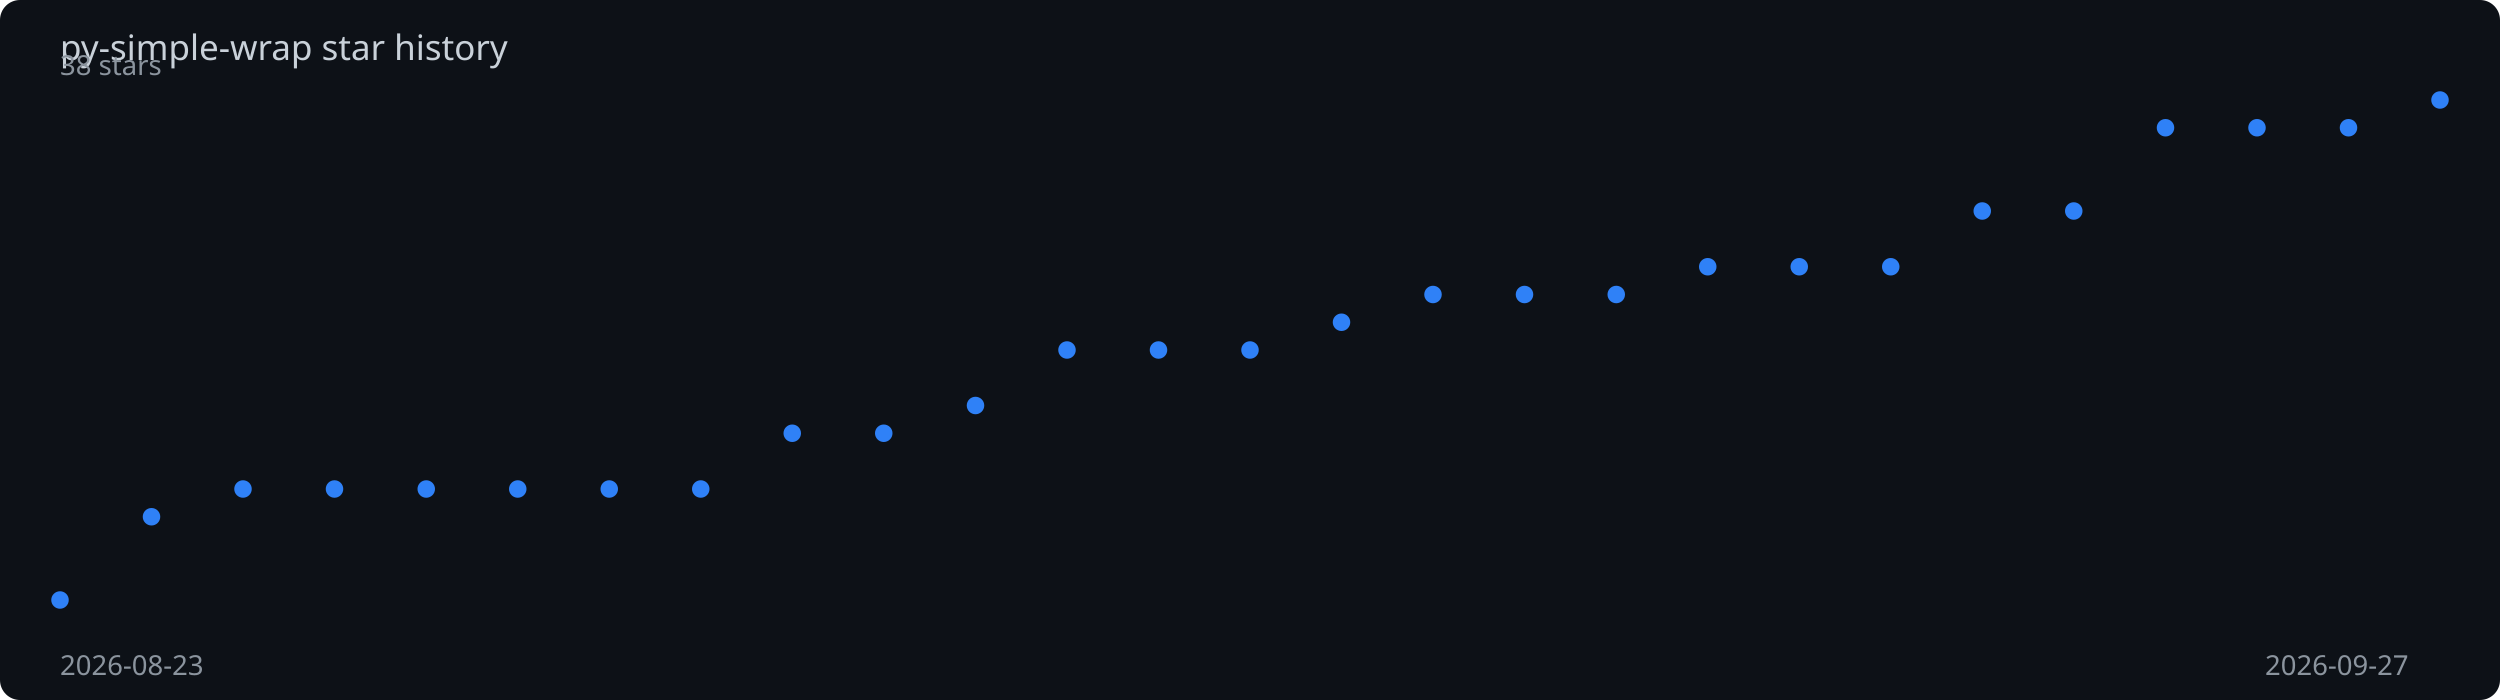
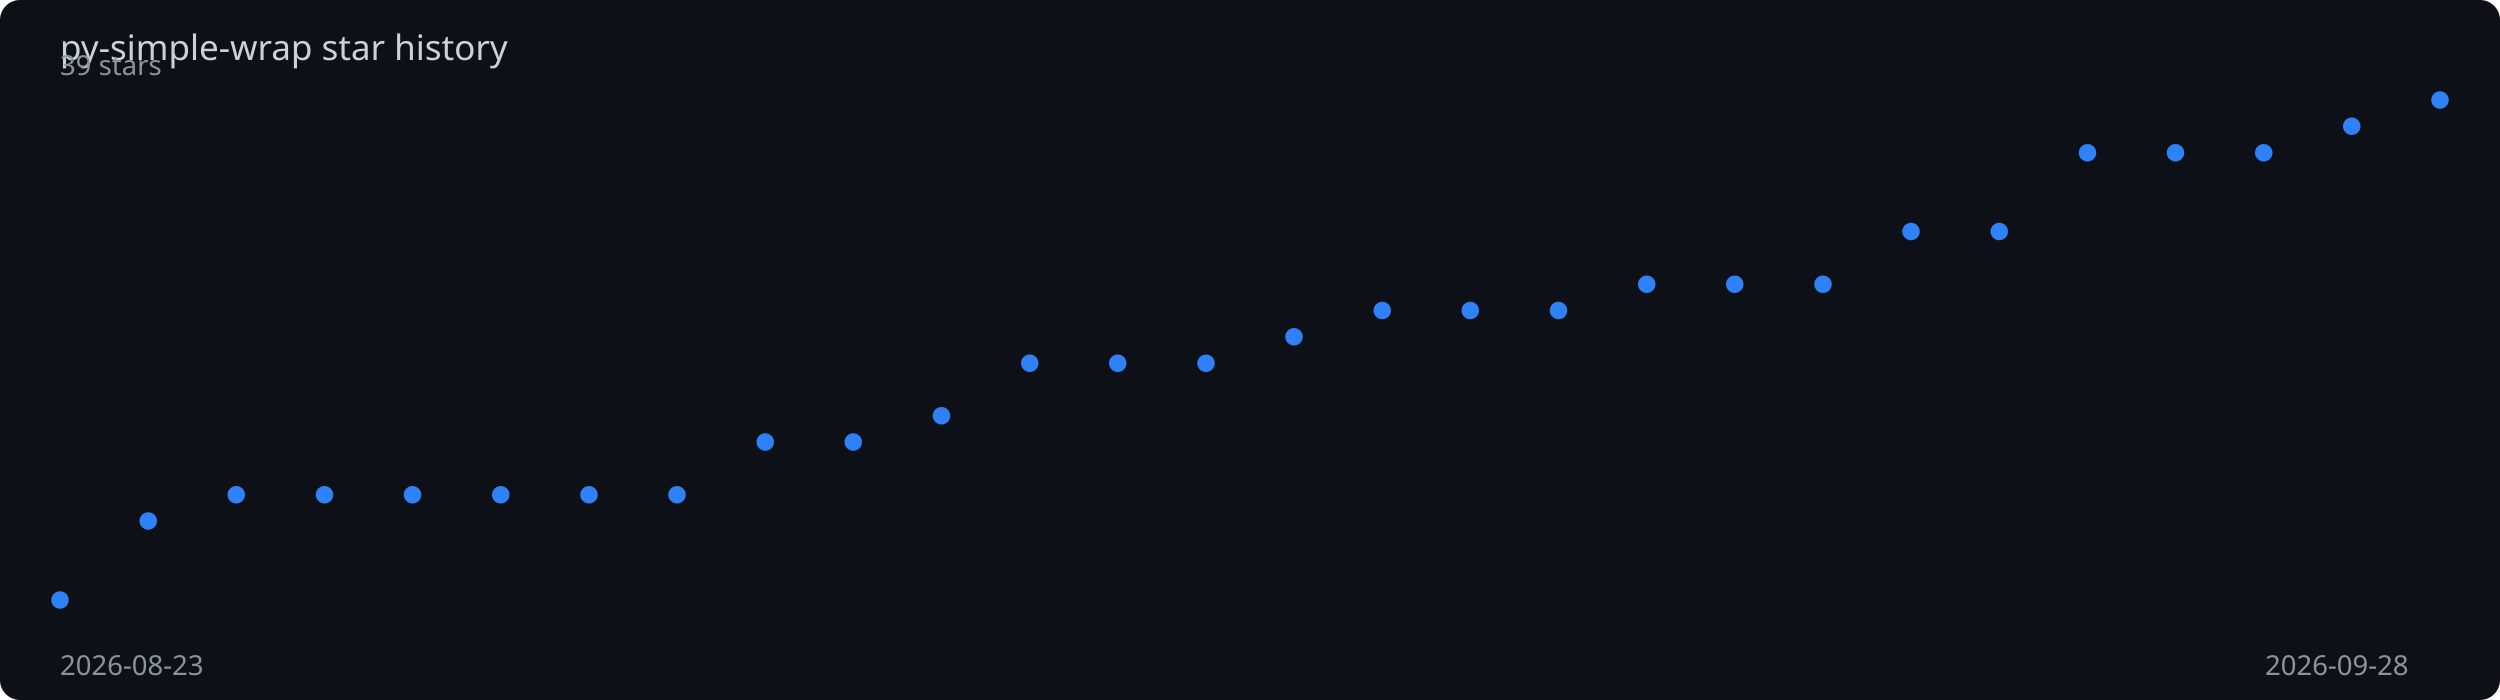
<svg xmlns="http://www.w3.org/2000/svg" viewBox="0 0 1000 280" width="100%" height="280">
  <rect width="1000" height="280" fill="#0d1117" rx="8" />
  <text x="24" y="24" fill="#c9d1d9" font-family="sans-serif" font-size="14">
    py-simple-wrap star history
  </text>
-   <polyline points="24.0,240.0 60.6,206.7 97.2,195.6 133.8,195.6 170.5,195.6 207.1,195.6 243.7,195.6 280.3,195.6 316.9,173.3 353.5,173.3 390.2,162.2 426.8,140.0 463.4,140.0 500.0,140.0 536.6,128.9 573.2,117.8 609.8,117.8 646.5,117.8 683.1,106.7 719.7,106.7 756.3,106.7 792.9,84.4 829.5,84.4 866.2,51.1 902.8,51.1 939.4,51.1 976.0,40.0" fill="none" stroke="#2f81f7" stroke-width="2" stroke-dasharray="1006.3" stroke-dashoffset="1006.3">
-     <animate attributeName="stroke-dashoffset" from="1006.3" to="0" dur="2s" fill="freeze" calcMode="spline" keySplines="0.4 0 0.2 1" />
+   <polyline points="24.0,240.0 59.3,208.4 94.5,197.9 129.8,197.9 165.0,197.9 200.3,197.9 235.6,197.9 270.8,197.9 306.1,176.8 341.3,176.8 376.6,166.3 411.9,145.3 447.1,145.3 482.4,145.3 517.6,134.7 552.9,124.2 588.1,124.2 623.4,124.2 658.7,113.7 693.9,113.7 729.2,113.7 764.4,92.6 799.7,92.6 835.0,61.1 870.2,61.1 905.5,61.1 940.7,50.5 976.0,40.0" fill="none" stroke="#2f81f7" stroke-width="2" stroke-dasharray="1004.3" stroke-dashoffset="1004.3">
+     <animate attributeName="stroke-dashoffset" from="1004.3" to="0" dur="2s" fill="freeze" calcMode="spline" keySplines="0.4 0 0.2 1" />
  </polyline>
  <circle cx="24.0" cy="240.0" r="3.5" fill="#2f81f7">
    <animate attributeName="opacity" from="0" to="1" begin="0.00s" dur="0.2s" fill="freeze" />
  </circle>
-   <circle cx="60.6" cy="206.7" r="3.5" fill="#2f81f7">
-     <animate attributeName="opacity" from="0" to="1" begin="0.08s" dur="0.2s" fill="freeze" />
+   <circle cx="59.3" cy="208.4" r="3.5" fill="#2f81f7">
+     <animate attributeName="opacity" from="0" to="1" begin="0.07s" dur="0.2s" fill="freeze" />
  </circle>
-   <circle cx="97.2" cy="195.6" r="3.5" fill="#2f81f7">
+   <circle cx="94.5" cy="197.9" r="3.5" fill="#2f81f7">
    <animate attributeName="opacity" from="0" to="1" begin="0.15s" dur="0.2s" fill="freeze" />
  </circle>
-   <circle cx="133.8" cy="195.6" r="3.5" fill="#2f81f7">
-     <animate attributeName="opacity" from="0" to="1" begin="0.23s" dur="0.2s" fill="freeze" />
+   <circle cx="129.8" cy="197.9" r="3.5" fill="#2f81f7">
+     <animate attributeName="opacity" from="0" to="1" begin="0.22s" dur="0.2s" fill="freeze" />
  </circle>
-   <circle cx="170.5" cy="195.6" r="3.5" fill="#2f81f7">
-     <animate attributeName="opacity" from="0" to="1" begin="0.31s" dur="0.2s" fill="freeze" />
+   <circle cx="165.0" cy="197.9" r="3.5" fill="#2f81f7">
+     <animate attributeName="opacity" from="0" to="1" begin="0.30s" dur="0.2s" fill="freeze" />
  </circle>
-   <circle cx="207.1" cy="195.6" r="3.5" fill="#2f81f7">
-     <animate attributeName="opacity" from="0" to="1" begin="0.38s" dur="0.2s" fill="freeze" />
+   <circle cx="200.3" cy="197.9" r="3.5" fill="#2f81f7">
+     <animate attributeName="opacity" from="0" to="1" begin="0.37s" dur="0.2s" fill="freeze" />
  </circle>
-   <circle cx="243.7" cy="195.6" r="3.5" fill="#2f81f7">
-     <animate attributeName="opacity" from="0" to="1" begin="0.46s" dur="0.2s" fill="freeze" />
+   <circle cx="235.6" cy="197.9" r="3.5" fill="#2f81f7">
+     <animate attributeName="opacity" from="0" to="1" begin="0.44s" dur="0.2s" fill="freeze" />
  </circle>
-   <circle cx="280.3" cy="195.6" r="3.5" fill="#2f81f7">
-     <animate attributeName="opacity" from="0" to="1" begin="0.54s" dur="0.2s" fill="freeze" />
+   <circle cx="270.8" cy="197.9" r="3.5" fill="#2f81f7">
+     <animate attributeName="opacity" from="0" to="1" begin="0.52s" dur="0.2s" fill="freeze" />
  </circle>
-   <circle cx="316.9" cy="173.3" r="3.5" fill="#2f81f7">
-     <animate attributeName="opacity" from="0" to="1" begin="0.62s" dur="0.2s" fill="freeze" />
+   <circle cx="306.1" cy="176.8" r="3.5" fill="#2f81f7">
+     <animate attributeName="opacity" from="0" to="1" begin="0.59s" dur="0.2s" fill="freeze" />
  </circle>
-   <circle cx="353.5" cy="173.3" r="3.5" fill="#2f81f7">
-     <animate attributeName="opacity" from="0" to="1" begin="0.69s" dur="0.2s" fill="freeze" />
+   <circle cx="341.3" cy="176.8" r="3.5" fill="#2f81f7">
+     <animate attributeName="opacity" from="0" to="1" begin="0.67s" dur="0.2s" fill="freeze" />
  </circle>
-   <circle cx="390.2" cy="162.2" r="3.5" fill="#2f81f7">
-     <animate attributeName="opacity" from="0" to="1" begin="0.77s" dur="0.2s" fill="freeze" />
+   <circle cx="376.6" cy="166.3" r="3.5" fill="#2f81f7">
+     <animate attributeName="opacity" from="0" to="1" begin="0.74s" dur="0.2s" fill="freeze" />
  </circle>
-   <circle cx="426.8" cy="140.0" r="3.5" fill="#2f81f7">
-     <animate attributeName="opacity" from="0" to="1" begin="0.85s" dur="0.2s" fill="freeze" />
+   <circle cx="411.9" cy="145.3" r="3.5" fill="#2f81f7">
+     <animate attributeName="opacity" from="0" to="1" begin="0.81s" dur="0.2s" fill="freeze" />
  </circle>
-   <circle cx="463.4" cy="140.0" r="3.5" fill="#2f81f7">
-     <animate attributeName="opacity" from="0" to="1" begin="0.92s" dur="0.2s" fill="freeze" />
+   <circle cx="447.1" cy="145.3" r="3.5" fill="#2f81f7">
+     <animate attributeName="opacity" from="0" to="1" begin="0.89s" dur="0.2s" fill="freeze" />
  </circle>
-   <circle cx="500.0" cy="140.0" r="3.5" fill="#2f81f7">
-     <animate attributeName="opacity" from="0" to="1" begin="1.00s" dur="0.2s" fill="freeze" />
+   <circle cx="482.4" cy="145.3" r="3.5" fill="#2f81f7">
+     <animate attributeName="opacity" from="0" to="1" begin="0.96s" dur="0.2s" fill="freeze" />
  </circle>
-   <circle cx="536.6" cy="128.9" r="3.5" fill="#2f81f7">
-     <animate attributeName="opacity" from="0" to="1" begin="1.08s" dur="0.2s" fill="freeze" />
+   <circle cx="517.6" cy="134.7" r="3.5" fill="#2f81f7">
+     <animate attributeName="opacity" from="0" to="1" begin="1.04s" dur="0.2s" fill="freeze" />
  </circle>
-   <circle cx="573.2" cy="117.8" r="3.5" fill="#2f81f7">
-     <animate attributeName="opacity" from="0" to="1" begin="1.15s" dur="0.2s" fill="freeze" />
+   <circle cx="552.9" cy="124.2" r="3.5" fill="#2f81f7">
+     <animate attributeName="opacity" from="0" to="1" begin="1.11s" dur="0.2s" fill="freeze" />
  </circle>
-   <circle cx="609.8" cy="117.8" r="3.5" fill="#2f81f7">
-     <animate attributeName="opacity" from="0" to="1" begin="1.23s" dur="0.2s" fill="freeze" />
+   <circle cx="588.1" cy="124.2" r="3.5" fill="#2f81f7">
+     <animate attributeName="opacity" from="0" to="1" begin="1.19s" dur="0.2s" fill="freeze" />
  </circle>
-   <circle cx="646.5" cy="117.8" r="3.5" fill="#2f81f7">
-     <animate attributeName="opacity" from="0" to="1" begin="1.31s" dur="0.2s" fill="freeze" />
+   <circle cx="623.4" cy="124.2" r="3.5" fill="#2f81f7">
+     <animate attributeName="opacity" from="0" to="1" begin="1.26s" dur="0.2s" fill="freeze" />
  </circle>
-   <circle cx="683.1" cy="106.7" r="3.5" fill="#2f81f7">
-     <animate attributeName="opacity" from="0" to="1" begin="1.38s" dur="0.2s" fill="freeze" />
+   <circle cx="658.7" cy="113.7" r="3.5" fill="#2f81f7">
+     <animate attributeName="opacity" from="0" to="1" begin="1.33s" dur="0.2s" fill="freeze" />
  </circle>
-   <circle cx="719.7" cy="106.7" r="3.5" fill="#2f81f7">
-     <animate attributeName="opacity" from="0" to="1" begin="1.46s" dur="0.2s" fill="freeze" />
+   <circle cx="693.9" cy="113.7" r="3.5" fill="#2f81f7">
+     <animate attributeName="opacity" from="0" to="1" begin="1.41s" dur="0.2s" fill="freeze" />
  </circle>
-   <circle cx="756.3" cy="106.7" r="3.5" fill="#2f81f7">
-     <animate attributeName="opacity" from="0" to="1" begin="1.54s" dur="0.2s" fill="freeze" />
+   <circle cx="729.2" cy="113.7" r="3.5" fill="#2f81f7">
+     <animate attributeName="opacity" from="0" to="1" begin="1.48s" dur="0.2s" fill="freeze" />
  </circle>
-   <circle cx="792.9" cy="84.4" r="3.5" fill="#2f81f7">
-     <animate attributeName="opacity" from="0" to="1" begin="1.62s" dur="0.2s" fill="freeze" />
+   <circle cx="764.4" cy="92.6" r="3.5" fill="#2f81f7">
+     <animate attributeName="opacity" from="0" to="1" begin="1.56s" dur="0.2s" fill="freeze" />
  </circle>
-   <circle cx="829.5" cy="84.4" r="3.5" fill="#2f81f7">
-     <animate attributeName="opacity" from="0" to="1" begin="1.69s" dur="0.2s" fill="freeze" />
+   <circle cx="799.7" cy="92.6" r="3.5" fill="#2f81f7">
+     <animate attributeName="opacity" from="0" to="1" begin="1.63s" dur="0.2s" fill="freeze" />
  </circle>
-   <circle cx="866.2" cy="51.1" r="3.5" fill="#2f81f7">
-     <animate attributeName="opacity" from="0" to="1" begin="1.77s" dur="0.2s" fill="freeze" />
+   <circle cx="835.0" cy="61.1" r="3.5" fill="#2f81f7">
+     <animate attributeName="opacity" from="0" to="1" begin="1.70s" dur="0.2s" fill="freeze" />
  </circle>
-   <circle cx="902.8" cy="51.1" r="3.5" fill="#2f81f7">
+   <circle cx="870.2" cy="61.1" r="3.5" fill="#2f81f7">
+     <animate attributeName="opacity" from="0" to="1" begin="1.78s" dur="0.2s" fill="freeze" />
+   </circle>
+   <circle cx="905.5" cy="61.1" r="3.5" fill="#2f81f7">
    <animate attributeName="opacity" from="0" to="1" begin="1.85s" dur="0.2s" fill="freeze" />
  </circle>
-   <circle cx="939.4" cy="51.1" r="3.5" fill="#2f81f7">
-     <animate attributeName="opacity" from="0" to="1" begin="1.92s" dur="0.2s" fill="freeze" />
+   <circle cx="940.7" cy="50.5" r="3.5" fill="#2f81f7">
+     <animate attributeName="opacity" from="0" to="1" begin="1.93s" dur="0.2s" fill="freeze" />
  </circle>
  <circle cx="976.0" cy="40.0" r="3.5" fill="#2f81f7">
    <animate attributeName="opacity" from="0" to="1" begin="2.00s" dur="0.2s" fill="freeze" />
  </circle>
  <text x="24" y="270" fill="#8b949e" font-family="sans-serif" font-size="11">2026-08-23</text>
-   <text x="906" y="270" fill="#8b949e" font-family="sans-serif" font-size="11">2026-09-27</text>
-   <text x="24" y="30" fill="#8b949e" font-family="sans-serif" font-size="11">38 stars</text>
+   <text x="906" y="270" fill="#8b949e" font-family="sans-serif" font-size="11">2026-09-28</text>
+   <text x="24" y="30" fill="#8b949e" font-family="sans-serif" font-size="11">39 stars</text>
</svg>
